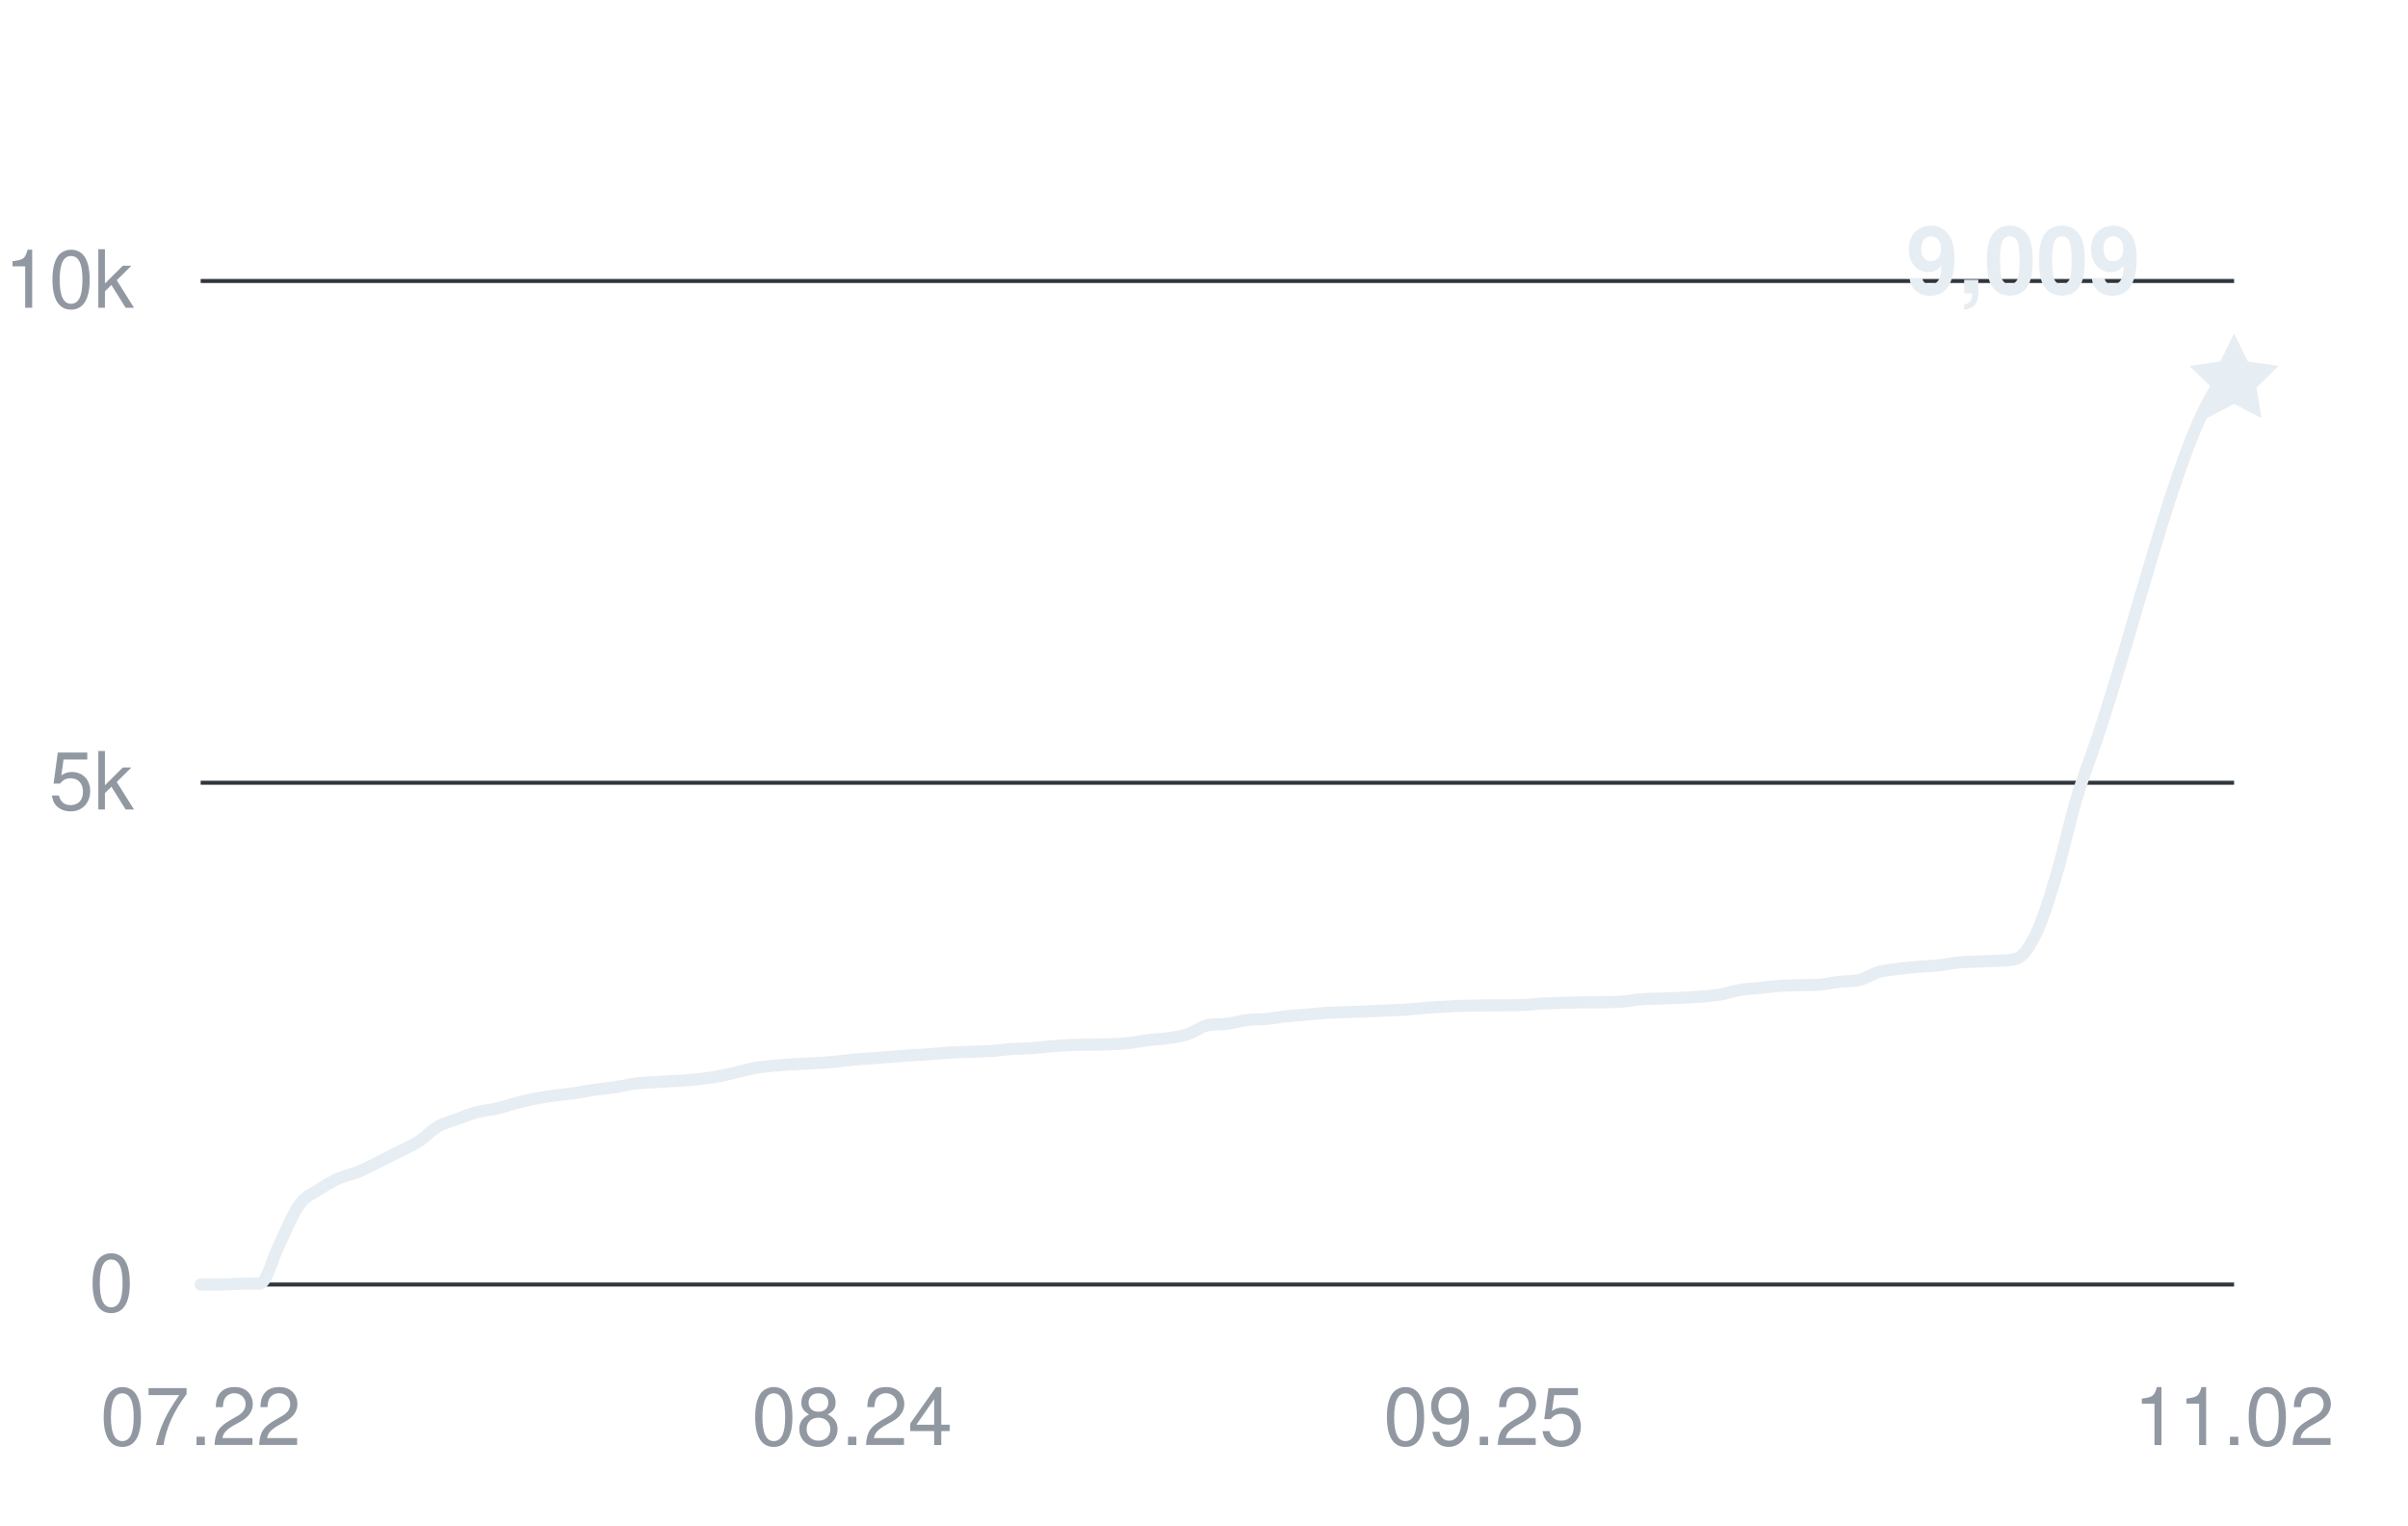
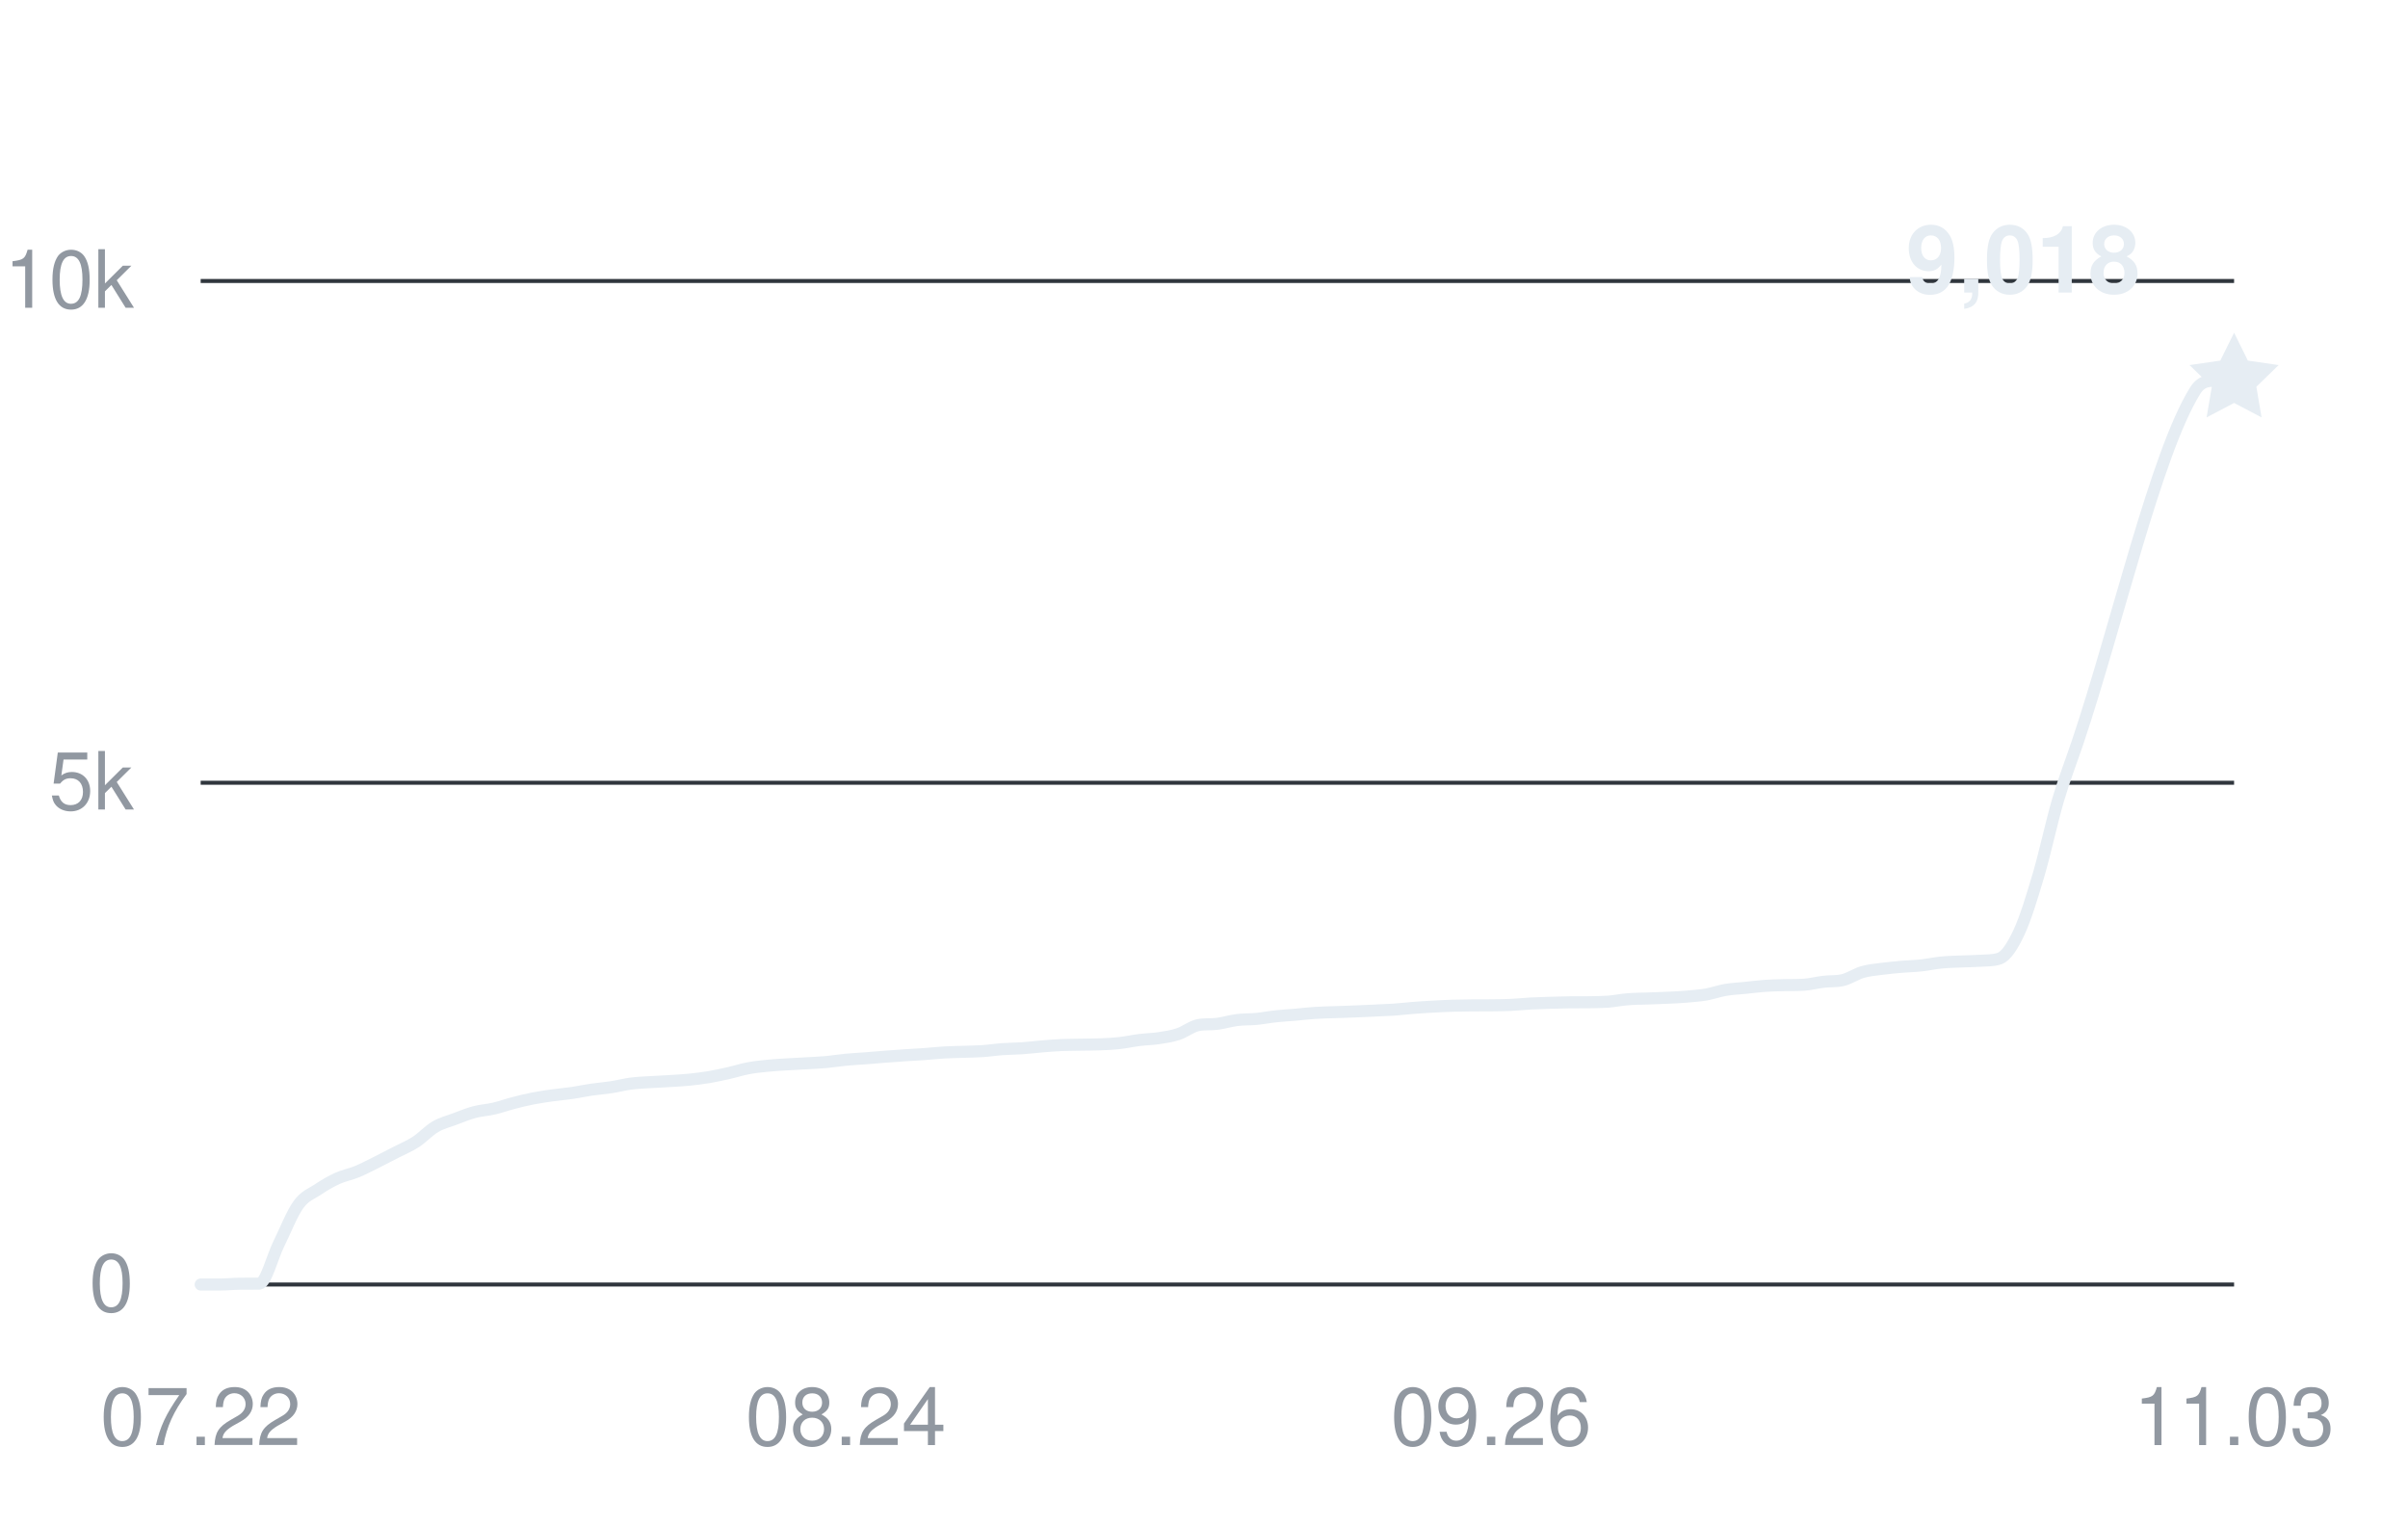
<svg xmlns="http://www.w3.org/2000/svg" width="360" height="228" viewBox="0 0 360 228" role="img" aria-labelledby="title desc">
  <g fill="#9198a1" font-family="-apple-system,BlinkMacSystemFont,Segoe UI,Helvetica,Arial,sans-serif" font-size="12">
    <path d="M30 192H334" stroke="#30363d" stroke-width="0.6" />
    <text x="20" y="196" text-anchor="end">0</text>
    <path d="M30 117H334" stroke="#30363d" stroke-width="0.6" />
    <text x="20" y="121" text-anchor="end">5k</text>
    <path d="M30 42H334" stroke="#30363d" stroke-width="0.6" />
    <text x="20" y="46" text-anchor="end">10k</text>
    <text x="30" y="216" text-anchor="middle">07.22</text>
-     <text x="127.398" y="216" text-anchor="middle">08.24</text>
-     <text x="221.845" y="216" text-anchor="middle">09.25</text>
-     <text x="334" y="216" text-anchor="middle">11.02</text>
-     <path d="M30,192 C30.98,192 31.97,192 32.95,192 C33.94,192 34.92,191.89 35.9,191.88 C36.89,191.87 37.87,191.88 38.85,191.87 C39.84,191.85 40.82,187.86 41.81,185.9 C42.79,183.93 43.77,181.41 44.76,180.06 C45.74,178.71 46.72,178.45 47.71,177.79 C48.69,177.14 49.68,176.57 50.66,176.13 C51.64,175.69 52.63,175.53 53.61,175.13 C54.6,174.72 55.58,174.2 56.56,173.72 C57.55,173.23 58.53,172.72 59.51,172.22 C60.5,171.71 61.48,171.33 62.47,170.7 C63.45,170.07 64.43,168.99 65.42,168.42 C66.4,167.85 67.39,167.63 68.37,167.26 C69.35,166.9 70.34,166.49 71.32,166.23 C72.3,165.97 73.29,165.93 74.27,165.7 C75.26,165.48 76.24,165.12 77.22,164.87 C78.21,164.61 79.19,164.38 80.17,164.19 C81.16,164 82.14,163.86 83.13,163.72 C84.11,163.59 85.09,163.51 86.08,163.37 C87.06,163.22 88.05,163.01 89.03,162.87 C90.01,162.73 91,162.66 91.98,162.51 C92.96,162.36 93.95,162.1 94.93,161.97 C95.92,161.84 96.9,161.81 97.88,161.75 C98.87,161.68 99.85,161.66 100.83,161.59 C101.82,161.53 102.8,161.48 103.79,161.38 C104.77,161.28 105.75,161.16 106.74,161 C107.72,160.83 108.71,160.62 109.69,160.4 C110.67,160.18 111.66,159.86 112.64,159.68 C113.62,159.49 114.61,159.4 115.59,159.3 C116.58,159.2 117.56,159.15 118.54,159.09 C119.53,159.03 120.51,158.98 121.5,158.93 C122.48,158.87 123.46,158.83 124.45,158.75 C125.43,158.66 126.41,158.49 127.4,158.4 C128.38,158.31 129.37,158.27 130.35,158.19 C131.33,158.12 132.32,158.02 133.3,157.95 C134.28,157.88 135.27,157.81 136.25,157.74 C137.24,157.68 138.22,157.63 139.2,157.56 C140.19,157.49 141.17,157.38 142.16,157.32 C143.14,157.26 144.12,157.25 145.11,157.22 C146.09,157.18 147.07,157.18 148.06,157.11 C149.04,157.05 150.03,156.89 151.01,156.82 C151.99,156.75 152.98,156.76 153.96,156.69 C154.94,156.62 155.93,156.5 156.91,156.42 C157.9,156.34 158.88,156.25 159.86,156.21 C160.85,156.17 161.83,156.17 162.82,156.15 C163.8,156.13 164.78,156.14 165.77,156.1 C166.75,156.06 167.73,156.02 168.72,155.91 C169.7,155.8 170.69,155.58 171.67,155.46 C172.65,155.34 173.64,155.32 174.62,155.18 C175.61,155.03 176.59,154.9 177.57,154.57 C178.56,154.25 179.54,153.45 180.52,153.24 C181.51,153.03 182.49,153.16 183.48,153.03 C184.46,152.9 185.44,152.6 186.43,152.47 C187.41,152.35 188.39,152.39 189.38,152.3 C190.36,152.2 191.35,152.01 192.33,151.91 C193.31,151.8 194.3,151.75 195.28,151.67 C196.27,151.58 197.25,151.46 198.23,151.4 C199.22,151.33 200.2,151.33 201.18,151.29 C202.17,151.26 203.15,151.22 204.14,151.19 C205.12,151.15 206.1,151.11 207.09,151.06 C208.07,151.02 209.06,150.98 210.04,150.92 C211.02,150.85 212.01,150.74 212.99,150.66 C213.97,150.58 214.96,150.52 215.94,150.47 C216.93,150.41 217.91,150.36 218.89,150.33 C219.88,150.3 220.86,150.29 221.84,150.28 C222.83,150.28 223.81,150.28 224.8,150.27 C225.78,150.26 226.76,150.25 227.75,150.21 C228.73,150.17 229.72,150.05 230.7,150 C231.68,149.95 232.67,149.92 233.65,149.89 C234.63,149.86 235.62,149.83 236.6,149.82 C237.59,149.81 238.57,149.82 239.55,149.81 C240.54,149.79 241.52,149.79 242.5,149.72 C243.49,149.64 244.47,149.43 245.46,149.36 C246.44,149.28 247.42,149.28 248.41,149.25 C249.39,149.22 250.38,149.19 251.36,149.14 C252.34,149.1 253.33,149.05 254.31,148.97 C255.29,148.88 256.28,148.82 257.26,148.65 C258.25,148.48 259.23,148.12 260.21,147.96 C261.2,147.79 262.18,147.76 263.17,147.66 C264.15,147.56 265.13,147.43 266.12,147.36 C267.1,147.29 268.08,147.28 269.07,147.25 C270.05,147.23 271.04,147.25 272.02,147.19 C273,147.13 273.99,146.86 274.97,146.75 C275.95,146.63 276.94,146.73 277.92,146.49 C278.91,146.25 279.89,145.57 280.87,145.29 C281.86,145.01 282.84,144.94 283.83,144.81 C284.81,144.68 285.79,144.59 286.78,144.51 C287.76,144.42 288.74,144.41 289.73,144.3 C290.71,144.2 291.7,143.98 292.68,143.88 C293.66,143.78 294.65,143.76 295.63,143.72 C296.61,143.67 297.6,143.68 298.58,143.61 C299.57,143.54 300.55,143.61 301.53,143.28 C302.52,142.95 303.5,141.43 304.49,139.35 C305.47,137.26 306.45,134.07 307.44,130.77 C308.42,127.47 309.4,122.87 310.39,119.56 C311.37,116.26 312.36,113.82 313.34,110.92 C319.24,93.54 325.15,67.89 331.05,58.44 C332.03,56.87 333.02,57.39 334,56.87" fill="none" stroke="#e6edf3" stroke-width="1.8" stroke-linecap="round" stroke-linejoin="round" />
-     <path d="M0 -7 L2.06 -2.83 L6.66 -2.16 L3.33 1.08 L4.11 5.66 L0 3.5 L-4.11 5.66 L-3.33 1.08 L-6.66 -2.16 L-2.06 -2.83 Z" transform="translate(334 56.865)" fill="#e6edf3" />
-     <text x="320" y="43.865" text-anchor="end" fill="#e6edf3" font-size="14" font-weight="600">9,009</text>
+     <text x="126.462" y="216" text-anchor="middle">08.24</text>
+     <text x="222.923" y="216" text-anchor="middle">09.26</text>
+     <text x="334" y="216" text-anchor="middle">11.03</text>
+     <path d="M30,192 C30.97,192 31.95,192 32.92,192 C33.9,192 34.87,191.89 35.85,191.88 C36.82,191.87 37.79,191.88 38.77,191.87 C39.74,191.85 40.72,187.86 41.69,185.9 C42.67,183.93 43.64,181.41 44.62,180.06 C45.59,178.71 46.56,178.45 47.54,177.79 C48.51,177.14 49.49,176.57 50.46,176.13 C51.44,175.69 52.41,175.53 53.38,175.13 C54.36,174.72 55.33,174.2 56.31,173.72 C57.28,173.23 58.26,172.72 59.23,172.22 C60.21,171.71 61.18,171.33 62.15,170.7 C63.13,170.07 64.1,168.99 65.08,168.42 C66.05,167.85 67.03,167.63 68,167.26 C68.97,166.9 69.95,166.49 70.92,166.23 C71.9,165.97 72.87,165.93 73.85,165.7 C74.82,165.48 75.79,165.12 76.77,164.87 C77.74,164.61 78.72,164.38 79.69,164.19 C80.67,164 81.64,163.86 82.62,163.72 C83.59,163.59 84.56,163.51 85.54,163.37 C86.51,163.22 87.49,163.01 88.46,162.87 C89.44,162.73 90.41,162.66 91.38,162.51 C92.36,162.36 93.33,162.1 94.31,161.97 C95.28,161.84 96.26,161.81 97.23,161.75 C98.21,161.68 99.18,161.66 100.15,161.59 C101.13,161.53 102.1,161.48 103.08,161.38 C104.05,161.28 105.03,161.16 106,161 C106.97,160.83 107.95,160.62 108.92,160.4 C109.9,160.18 110.87,159.86 111.85,159.68 C112.82,159.49 113.79,159.4 114.77,159.3 C115.74,159.2 116.72,159.15 117.69,159.09 C118.67,159.03 119.64,158.98 120.62,158.93 C121.59,158.87 122.56,158.83 123.54,158.75 C124.51,158.66 125.49,158.49 126.46,158.4 C127.44,158.31 128.41,158.26 129.38,158.19 C130.36,158.12 131.33,158.02 132.31,157.95 C133.28,157.88 134.26,157.81 135.23,157.74 C136.21,157.68 137.18,157.63 138.15,157.56 C139.13,157.49 140.1,157.38 141.08,157.32 C142.05,157.26 143.03,157.25 144,157.22 C144.97,157.18 145.95,157.18 146.92,157.11 C147.9,157.05 148.87,156.89 149.85,156.82 C150.82,156.75 151.79,156.76 152.77,156.69 C153.74,156.62 154.72,156.5 155.69,156.42 C156.67,156.34 157.64,156.25 158.62,156.21 C159.59,156.17 160.56,156.17 161.54,156.15 C162.51,156.13 163.49,156.14 164.46,156.1 C165.44,156.06 166.41,156.02 167.38,155.91 C168.36,155.8 169.33,155.58 170.31,155.46 C171.28,155.34 172.26,155.32 173.23,155.18 C174.21,155.03 175.18,154.9 176.15,154.57 C177.13,154.25 178.1,153.45 179.08,153.24 C180.05,153.03 181.03,153.16 182,153.03 C182.97,152.9 183.95,152.6 184.92,152.47 C185.9,152.35 186.87,152.39 187.85,152.3 C188.82,152.2 189.79,152.01 190.77,151.91 C191.74,151.8 192.72,151.75 193.69,151.67 C194.67,151.58 195.64,151.46 196.62,151.4 C197.59,151.33 198.56,151.33 199.54,151.29 C200.51,151.26 201.49,151.22 202.46,151.19 C203.44,151.15 204.41,151.11 205.38,151.06 C206.36,151.02 207.33,150.98 208.31,150.92 C209.28,150.85 210.26,150.74 211.23,150.66 C212.21,150.58 213.18,150.52 214.15,150.47 C215.13,150.41 216.1,150.36 217.08,150.33 C218.05,150.3 219.03,150.29 220,150.28 C220.97,150.28 221.95,150.28 222.92,150.27 C223.9,150.26 224.87,150.25 225.85,150.21 C226.82,150.17 227.79,150.05 228.77,150 C229.74,149.95 230.72,149.92 231.69,149.89 C232.67,149.86 233.64,149.83 234.62,149.82 C235.59,149.81 236.56,149.82 237.54,149.81 C238.51,149.79 239.49,149.79 240.46,149.72 C241.44,149.64 242.41,149.43 243.38,149.36 C244.36,149.28 245.33,149.28 246.31,149.25 C247.28,149.22 248.26,149.19 249.23,149.14 C250.21,149.1 251.18,149.05 252.15,148.97 C253.13,148.88 254.1,148.82 255.08,148.65 C256.05,148.48 257.03,148.12 258,147.96 C258.97,147.79 259.95,147.76 260.92,147.66 C261.9,147.56 262.87,147.43 263.85,147.36 C264.82,147.29 265.79,147.28 266.77,147.25 C267.74,147.23 268.72,147.25 269.69,147.19 C270.67,147.13 271.64,146.86 272.62,146.75 C273.59,146.63 274.56,146.73 275.54,146.49 C276.51,146.25 277.49,145.57 278.46,145.29 C279.44,145.01 280.41,144.94 281.38,144.81 C282.36,144.68 283.33,144.59 284.31,144.51 C285.28,144.42 286.26,144.41 287.23,144.3 C288.21,144.2 289.18,143.98 290.15,143.88 C291.13,143.78 292.1,143.76 293.08,143.72 C294.05,143.67 295.03,143.68 296,143.61 C296.97,143.54 297.95,143.61 298.92,143.28 C299.9,142.95 300.87,141.44 301.85,139.35 C302.82,137.27 303.79,134.07 304.77,130.77 C305.74,127.47 306.72,122.87 307.69,119.56 C308.67,116.26 309.64,113.82 310.62,110.92 C316.46,93.54 322.31,67.89 328.15,58.44 C329.13,56.87 330.1,57 331.08,56.87 C332.05,56.73 333.03,56.77 334,56.73" fill="none" stroke="#e6edf3" stroke-width="1.8" stroke-linecap="round" stroke-linejoin="round" />
+     <path d="M0 -7 L2.06 -2.83 L6.66 -2.16 L3.33 1.08 L4.11 5.66 L0 3.5 L-4.11 5.66 L-3.33 1.08 L-6.66 -2.16 L-2.06 -2.83 Z" transform="translate(334 56.73)" fill="#e6edf3" />
+     <text x="320" y="43.73" text-anchor="end" fill="#e6edf3" font-size="14" font-weight="600">9,018</text>
  </g>
</svg>
